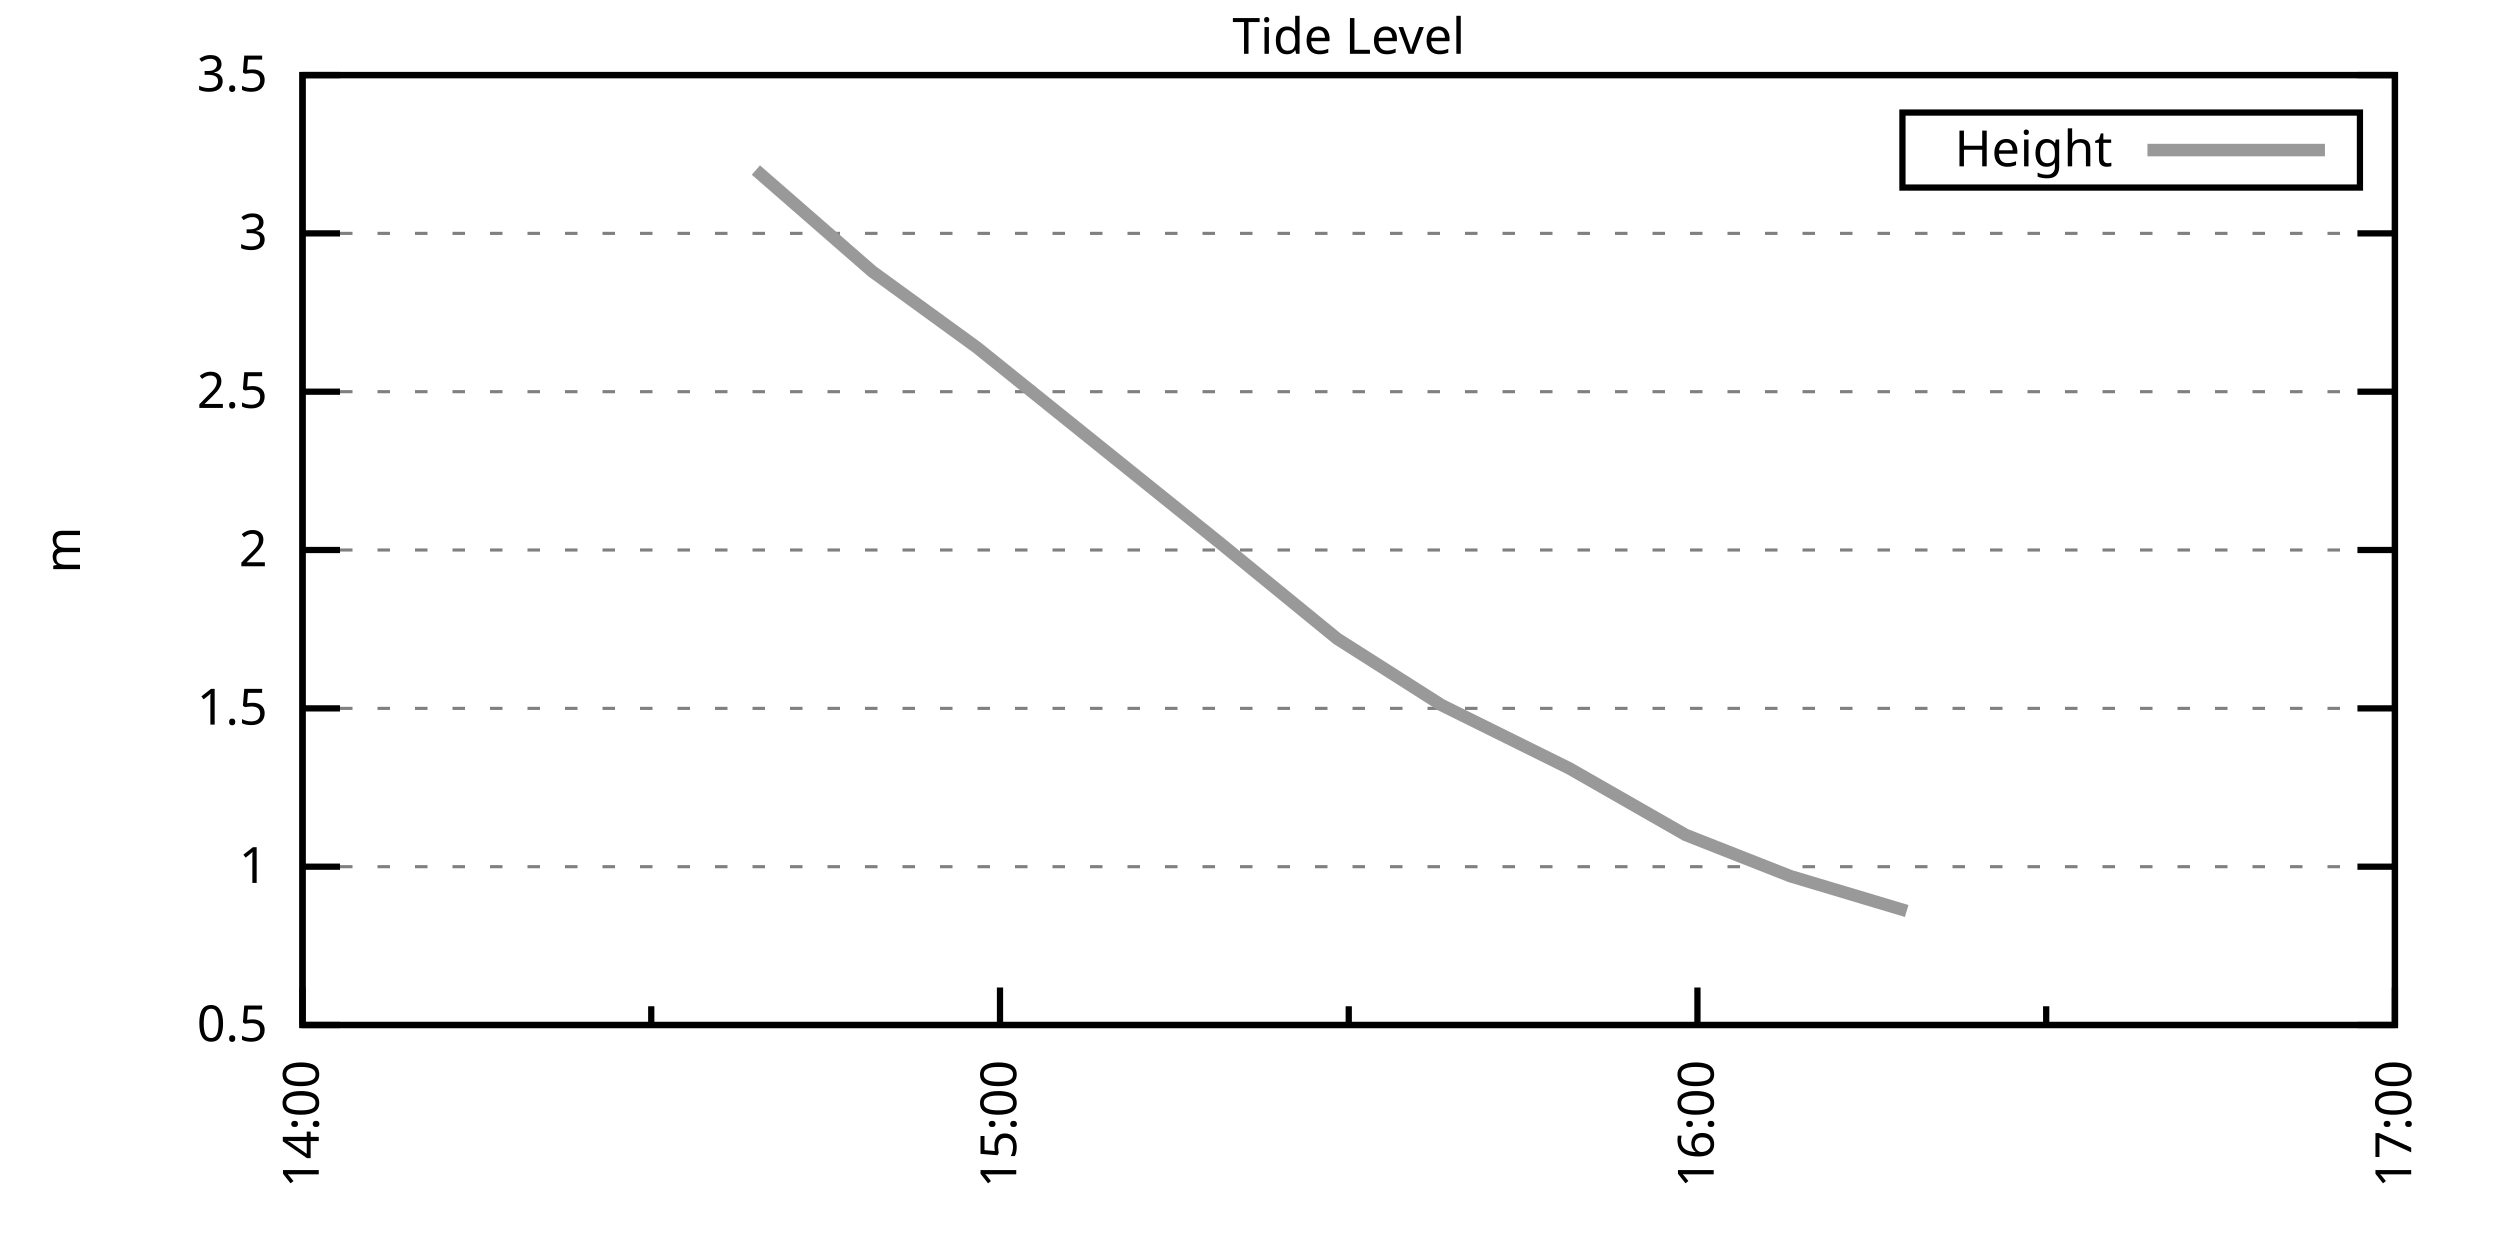
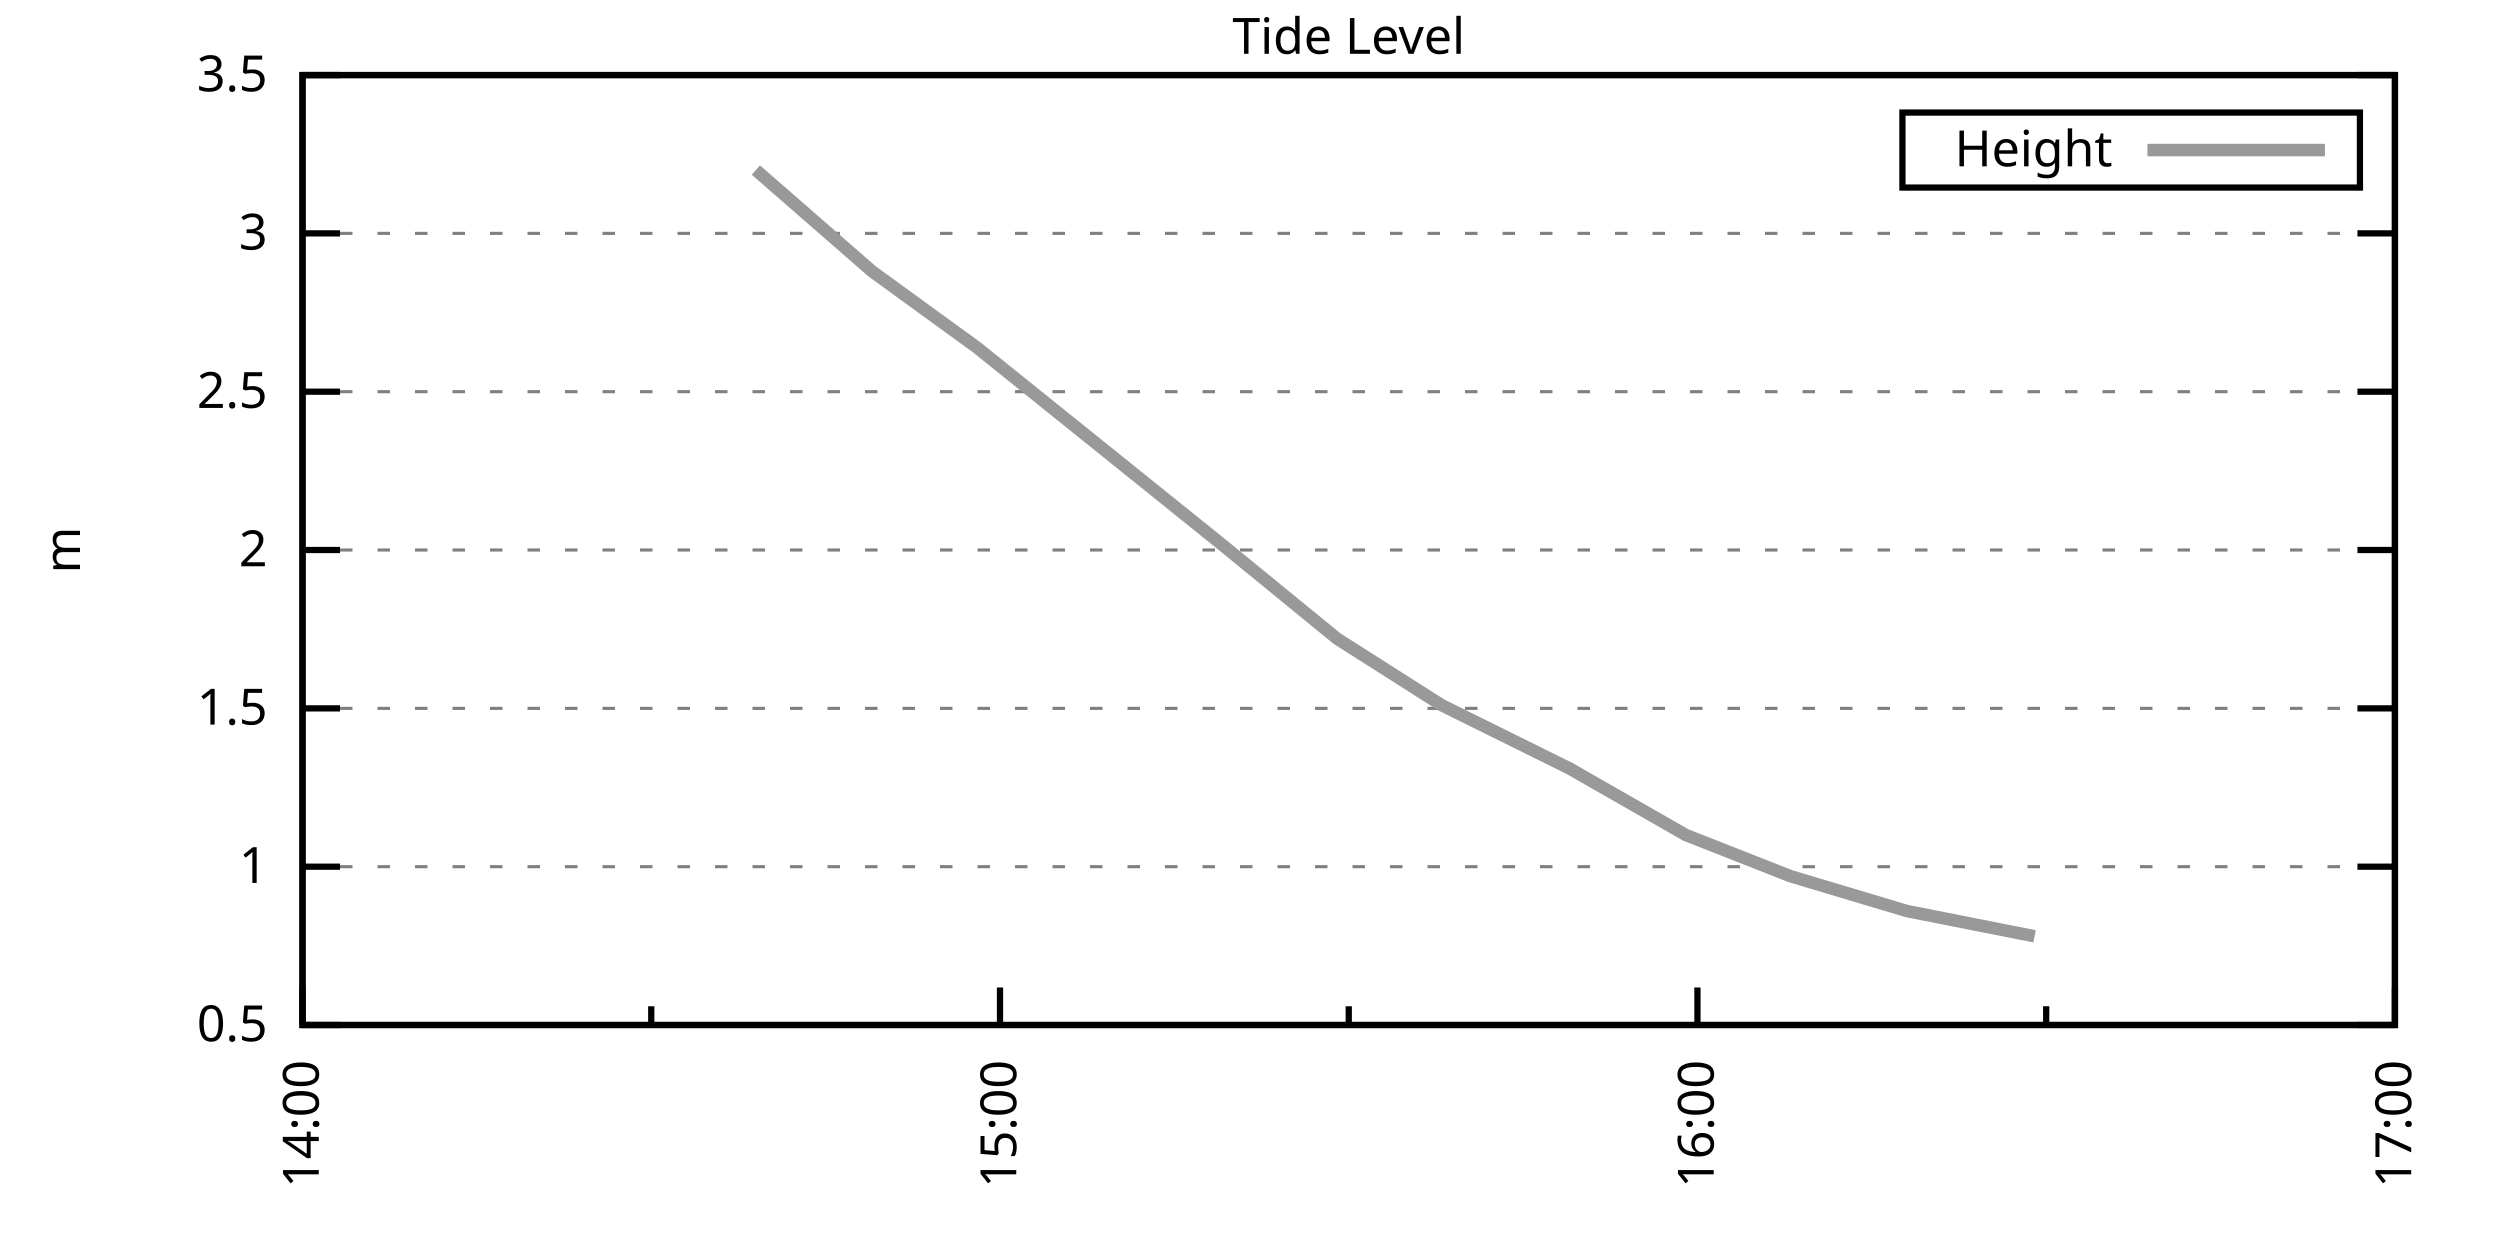
<svg xmlns="http://www.w3.org/2000/svg" xmlns:xlink="http://www.w3.org/1999/xlink" width="400" height="200" viewBox="0 0 400 200">
  <g id="gnuplot_canvas">
    <rect x="0" y="0" width="400" height="200" fill="none" />
    <defs>
      <circle id="gpDot" r="0.5" stroke-width="0.5" stroke="currentColor" />
      <path id="gpPt0" stroke-width="0.333" stroke="currentColor" d="M-1,0 h2 M0,-1 v2" />
      <path id="gpPt1" stroke-width="0.333" stroke="currentColor" d="M-1,-1 L1,1 M1,-1 L-1,1" />
      <path id="gpPt2" stroke-width="0.333" stroke="currentColor" d="M-1,0 L1,0 M0,-1 L0,1 M-1,-1 L1,1 M-1,1 L1,-1" />
      <rect id="gpPt3" stroke-width="0.333" stroke="currentColor" x="-1" y="-1" width="2" height="2" />
      <rect id="gpPt4" stroke-width="0.333" stroke="currentColor" fill="currentColor" x="-1" y="-1" width="2" height="2" />
      <circle id="gpPt5" stroke-width="0.333" stroke="currentColor" cx="0" cy="0" r="1" />
      <use xlink:href="#gpPt5" id="gpPt6" fill="currentColor" stroke="none" />
      <path id="gpPt7" stroke-width="0.333" stroke="currentColor" d="M0,-1.33 L-1.33,0.67 L1.33,0.67 z" />
      <use xlink:href="#gpPt7" id="gpPt8" fill="currentColor" stroke="none" />
      <use xlink:href="#gpPt7" id="gpPt9" stroke="currentColor" transform="rotate(180)" />
      <use xlink:href="#gpPt9" id="gpPt10" fill="currentColor" stroke="none" />
      <use xlink:href="#gpPt3" id="gpPt11" stroke="currentColor" transform="rotate(45)" />
      <use xlink:href="#gpPt11" id="gpPt12" fill="currentColor" stroke="none" />
      <path id="gpPt13" stroke-width="0.333" stroke="currentColor" d="M0,1.330 L1.265,0.411 L0.782,-1.067 L-0.782,-1.076 L-1.265,0.411 z" />
      <use xlink:href="#gpPt13" id="gpPt14" fill="currentColor" stroke="none" />
      <filter id="textbox" filterUnits="objectBoundingBox" x="0" y="0" height="1" width="1">
        <feFlood flood-color="white" flood-opacity="1" result="bgnd" />
        <feComposite in="SourceGraphic" in2="bgnd" operator="atop" />
      </filter>
      <filter id="greybox" filterUnits="objectBoundingBox" x="0" y="0" height="1" width="1">
        <feFlood flood-color="lightgrey" flood-opacity="1" result="grey" />
        <feComposite in="SourceGraphic" in2="grey" operator="atop" />
      </filter>
    </defs>
    <g fill="none" color="white" stroke="currentColor" stroke-width="1.00" stroke-linecap="butt" stroke-linejoin="miter">
</g>
    <g fill="none" color="black" stroke="currentColor" stroke-width="1.00" stroke-linecap="butt" stroke-linejoin="miter">
      <g stroke="none" shape-rendering="crispEdges">
        <polygon fill="rgb(255, 255, 255)" points="48.40,164.00 383.18,164.00 383.18,12.02 48.40,12.02 " />
      </g>
    </g>
    <g fill="none" color="black" stroke="currentColor" stroke-width="1.00" stroke-linecap="butt" stroke-linejoin="miter">
</g>
    <g fill="none" color="black" stroke="black" stroke-width="0.50" stroke-linecap="butt" stroke-linejoin="miter">
</g>
    <g fill="none" color="gray" stroke="currentColor" stroke-width="0.50" stroke-linecap="butt" stroke-linejoin="miter">
      <path stroke="gray" stroke-dasharray="2,4" class="gridline" d="M48.40,164.00 L383.19,164.00  " />
    </g>
    <g fill="none" color="gray" stroke="gray" stroke-width="1.00" stroke-linecap="butt" stroke-linejoin="miter">
</g>
    <g fill="none" color="black" stroke="currentColor" stroke-width="1.00" stroke-linecap="butt" stroke-linejoin="miter">
      <path stroke="black" d="M48.40,164.00 L54.40,164.00 M383.19,164.00 L377.19,164.00  " />
      <g transform="translate(42.80,166.60)" stroke="none" fill="black" font-family="Sans" font-size="8.00" text-anchor="end">
        <text>
          <tspan font-family="Sans"> 0.5</tspan>
        </text>
      </g>
    </g>
    <g fill="none" color="black" stroke="currentColor" stroke-width="1.00" stroke-linecap="butt" stroke-linejoin="miter">
</g>
    <g fill="none" color="black" stroke="black" stroke-width="0.50" stroke-linecap="butt" stroke-linejoin="miter">
</g>
    <g fill="none" color="gray" stroke="currentColor" stroke-width="0.50" stroke-linecap="butt" stroke-linejoin="miter">
      <path stroke="gray" stroke-dasharray="2,4" class="gridline" d="M48.40,138.67 L383.19,138.67  " />
    </g>
    <g fill="none" color="gray" stroke="gray" stroke-width="1.00" stroke-linecap="butt" stroke-linejoin="miter">
</g>
    <g fill="none" color="black" stroke="currentColor" stroke-width="1.00" stroke-linecap="butt" stroke-linejoin="miter">
      <path stroke="black" d="M48.40,138.67 L54.40,138.67 M383.19,138.67 L377.19,138.67  " />
      <g transform="translate(42.80,141.27)" stroke="none" fill="black" font-family="Sans" font-size="8.00" text-anchor="end">
        <text>
          <tspan font-family="Sans"> 1</tspan>
        </text>
      </g>
    </g>
    <g fill="none" color="black" stroke="currentColor" stroke-width="1.00" stroke-linecap="butt" stroke-linejoin="miter">
</g>
    <g fill="none" color="black" stroke="black" stroke-width="0.50" stroke-linecap="butt" stroke-linejoin="miter">
</g>
    <g fill="none" color="gray" stroke="currentColor" stroke-width="0.50" stroke-linecap="butt" stroke-linejoin="miter">
      <path stroke="gray" stroke-dasharray="2,4" class="gridline" d="M48.40,113.34 L383.19,113.34  " />
    </g>
    <g fill="none" color="gray" stroke="gray" stroke-width="1.00" stroke-linecap="butt" stroke-linejoin="miter">
</g>
    <g fill="none" color="black" stroke="currentColor" stroke-width="1.00" stroke-linecap="butt" stroke-linejoin="miter">
      <path stroke="black" d="M48.40,113.34 L54.40,113.34 M383.19,113.34 L377.19,113.34  " />
      <g transform="translate(42.80,115.94)" stroke="none" fill="black" font-family="Sans" font-size="8.00" text-anchor="end">
        <text>
          <tspan font-family="Sans"> 1.5</tspan>
        </text>
      </g>
    </g>
    <g fill="none" color="black" stroke="currentColor" stroke-width="1.00" stroke-linecap="butt" stroke-linejoin="miter">
</g>
    <g fill="none" color="black" stroke="black" stroke-width="0.50" stroke-linecap="butt" stroke-linejoin="miter">
</g>
    <g fill="none" color="gray" stroke="currentColor" stroke-width="0.50" stroke-linecap="butt" stroke-linejoin="miter">
      <path stroke="gray" stroke-dasharray="2,4" class="gridline" d="M48.40,88.00 L383.19,88.00  " />
    </g>
    <g fill="none" color="gray" stroke="gray" stroke-width="1.00" stroke-linecap="butt" stroke-linejoin="miter">
</g>
    <g fill="none" color="black" stroke="currentColor" stroke-width="1.00" stroke-linecap="butt" stroke-linejoin="miter">
      <path stroke="black" d="M48.40,88.00 L54.40,88.00 M383.19,88.00 L377.19,88.00  " />
      <g transform="translate(42.80,90.60)" stroke="none" fill="black" font-family="Sans" font-size="8.00" text-anchor="end">
        <text>
          <tspan font-family="Sans"> 2</tspan>
        </text>
      </g>
    </g>
    <g fill="none" color="black" stroke="currentColor" stroke-width="1.00" stroke-linecap="butt" stroke-linejoin="miter">
</g>
    <g fill="none" color="black" stroke="black" stroke-width="0.50" stroke-linecap="butt" stroke-linejoin="miter">
</g>
    <g fill="none" color="gray" stroke="currentColor" stroke-width="0.50" stroke-linecap="butt" stroke-linejoin="miter">
      <path stroke="gray" stroke-dasharray="2,4" class="gridline" d="M48.40,62.67 L383.19,62.67  " />
    </g>
    <g fill="none" color="gray" stroke="gray" stroke-width="1.00" stroke-linecap="butt" stroke-linejoin="miter">
</g>
    <g fill="none" color="black" stroke="currentColor" stroke-width="1.00" stroke-linecap="butt" stroke-linejoin="miter">
      <path stroke="black" d="M48.40,62.67 L54.40,62.67 M383.19,62.67 L377.19,62.67  " />
      <g transform="translate(42.80,65.27)" stroke="none" fill="black" font-family="Sans" font-size="8.00" text-anchor="end">
        <text>
          <tspan font-family="Sans"> 2.5</tspan>
        </text>
      </g>
    </g>
    <g fill="none" color="black" stroke="currentColor" stroke-width="1.00" stroke-linecap="butt" stroke-linejoin="miter">
</g>
    <g fill="none" color="black" stroke="black" stroke-width="0.50" stroke-linecap="butt" stroke-linejoin="miter">
</g>
    <g fill="none" color="gray" stroke="currentColor" stroke-width="0.50" stroke-linecap="butt" stroke-linejoin="miter">
      <path stroke="gray" stroke-dasharray="2,4" class="gridline" d="M48.40,37.34 L383.19,37.34  " />
    </g>
    <g fill="none" color="gray" stroke="gray" stroke-width="1.00" stroke-linecap="butt" stroke-linejoin="miter">
</g>
    <g fill="none" color="black" stroke="currentColor" stroke-width="1.00" stroke-linecap="butt" stroke-linejoin="miter">
      <path stroke="black" d="M48.40,37.34 L54.40,37.34 M383.19,37.34 L377.19,37.34  " />
      <g transform="translate(42.80,39.94)" stroke="none" fill="black" font-family="Sans" font-size="8.00" text-anchor="end">
        <text>
          <tspan font-family="Sans"> 3</tspan>
        </text>
      </g>
    </g>
    <g fill="none" color="black" stroke="currentColor" stroke-width="1.00" stroke-linecap="butt" stroke-linejoin="miter">
</g>
    <g fill="none" color="black" stroke="black" stroke-width="0.50" stroke-linecap="butt" stroke-linejoin="miter">
</g>
    <g fill="none" color="gray" stroke="currentColor" stroke-width="0.50" stroke-linecap="butt" stroke-linejoin="miter">
      <path stroke="gray" stroke-dasharray="2,4" class="gridline" d="M48.40,12.01 L383.19,12.01  " />
    </g>
    <g fill="none" color="gray" stroke="gray" stroke-width="1.00" stroke-linecap="butt" stroke-linejoin="miter">
</g>
    <g fill="none" color="black" stroke="currentColor" stroke-width="1.00" stroke-linecap="butt" stroke-linejoin="miter">
      <path stroke="black" d="M48.40,12.01 L54.40,12.01 M383.19,12.01 L377.19,12.01  " />
      <g transform="translate(42.80,14.61)" stroke="none" fill="black" font-family="Sans" font-size="8.00" text-anchor="end">
        <text>
          <tspan font-family="Sans"> 3.5</tspan>
        </text>
      </g>
    </g>
    <g fill="none" color="black" stroke="currentColor" stroke-width="1.00" stroke-linecap="butt" stroke-linejoin="miter">
      <path stroke="black" d="M48.40,164.00 L48.40,158.00  " />
      <g transform="translate(51.00,169.60) rotate(270)" stroke="none" fill="black" font-family="Sans" font-size="8.00" text-anchor="end">
        <text>
          <tspan font-family="Sans">14:00</tspan>
        </text>
      </g>
    </g>
    <g fill="none" color="black" stroke="currentColor" stroke-width="1.00" stroke-linecap="butt" stroke-linejoin="miter">
      <path stroke="black" d="M104.20,164.00 L104.20,161.00 M160.00,164.00 L160.00,158.00  " />
      <g transform="translate(162.60,169.60) rotate(270)" stroke="none" fill="black" font-family="Sans" font-size="8.00" text-anchor="end">
        <text>
          <tspan font-family="Sans">15:00</tspan>
        </text>
      </g>
    </g>
    <g fill="none" color="black" stroke="currentColor" stroke-width="1.00" stroke-linecap="butt" stroke-linejoin="miter">
      <path stroke="black" d="M215.80,164.00 L215.80,161.00 M271.59,164.00 L271.59,158.00  " />
      <g transform="translate(274.19,169.60) rotate(270)" stroke="none" fill="black" font-family="Sans" font-size="8.00" text-anchor="end">
        <text>
          <tspan font-family="Sans">16:00</tspan>
        </text>
      </g>
    </g>
    <g fill="none" color="black" stroke="currentColor" stroke-width="1.00" stroke-linecap="butt" stroke-linejoin="miter">
      <path stroke="black" d="M327.39,164.00 L327.39,161.00 M383.19,164.00 L383.19,158.00  " />
      <g transform="translate(385.79,169.60) rotate(270)" stroke="none" fill="black" font-family="Sans" font-size="8.00" text-anchor="end">
        <text>
          <tspan font-family="Sans">17:00</tspan>
        </text>
      </g>
    </g>
    <g fill="none" color="black" stroke="currentColor" stroke-width="1.00" stroke-linecap="butt" stroke-linejoin="miter">
</g>
    <g fill="none" color="black" stroke="currentColor" stroke-width="1.00" stroke-linecap="butt" stroke-linejoin="miter">
      <path stroke="black" d="M48.40,12.01 L48.40,164.00 L383.19,164.00 L383.19,12.01 L48.40,12.01 Z  " />
    </g>
    <g fill="none" color="black" stroke="currentColor" stroke-width="1.00" stroke-linecap="butt" stroke-linejoin="miter">
      <g transform="translate(12.80,88.01) rotate(270)" stroke="none" fill="black" font-family="Sans" font-size="8.00" text-anchor="middle">
        <text>
          <tspan font-family="Sans">m</tspan>
        </text>
      </g>
    </g>
    <g fill="none" color="black" stroke="currentColor" stroke-width="1.00" stroke-linecap="butt" stroke-linejoin="miter">
</g>
    <g fill="none" color="black" stroke="currentColor" stroke-width="1.00" stroke-linecap="butt" stroke-linejoin="miter">
      <path stroke="black" d="M304.39,30.01 L304.39,18.01 L377.59,18.01 L377.59,30.01 L304.39,30.01 Z  " />
    </g>
    <g id="Tide_level_plot_1">
      <g fill="none" color="white" stroke="black" stroke-width="2.00" stroke-linecap="butt" stroke-linejoin="miter">
</g>
      <g fill="none" color="black" stroke="currentColor" stroke-width="2.00" stroke-linecap="butt" stroke-linejoin="miter">
        <g transform="translate(337.99,26.61)" stroke="none" fill="black" font-family="Sans" font-size="8.00" text-anchor="end">
          <text>
            <tspan font-family="Sans">Height</tspan>
          </text>
        </g>
      </g>
      <g fill="none" color="black" stroke="currentColor" stroke-width="2.00" stroke-linecap="butt" stroke-linejoin="miter">
-         <path stroke="rgb(153, 153, 153)" d="M343.59,24.01 L371.99,24.01 M120.94,27.21 L139.54,43.42 L156.28,55.58 L195.34,86.99 L213.94,102.19 L230.67,112.83   L251.13,122.96 L269.73,133.60 L286.47,140.19 L305.07,145.76  " />
+         <path stroke="rgb(153, 153, 153)" d="M343.59,24.01 L371.99,24.01 M120.94,27.21 L139.54,43.42 L156.28,55.58 L195.34,86.99 L213.94,102.19 L230.67,112.83   L251.13,122.96 L269.73,133.60 L286.47,140.19 L305.07,145.76 L325.53,149.81  " />
      </g>
    </g>
    <g fill="none" color="black" stroke="currentColor" stroke-width="2.00" stroke-linecap="butt" stroke-linejoin="miter">
</g>
    <g fill="none" color="black" stroke="black" stroke-width="1.00" stroke-linecap="butt" stroke-linejoin="miter">
</g>
    <g fill="none" color="black" stroke="currentColor" stroke-width="1.00" stroke-linecap="butt" stroke-linejoin="miter">
      <path stroke="black" d="M48.40,12.01 L48.40,164.00 L383.19,164.00 L383.19,12.01 L48.40,12.01 Z  " />
    </g>
    <g fill="none" color="black" stroke="currentColor" stroke-width="1.00" stroke-linecap="butt" stroke-linejoin="miter">
      <g transform="translate(215.79,8.61)" stroke="none" fill="black" font-family="Sans" font-size="8.00" text-anchor="middle">
        <text>
          <tspan font-family="Sans">Tide Level</tspan>
        </text>
      </g>
    </g>
    <g fill="none" color="black" stroke="currentColor" stroke-width="1.00" stroke-linecap="butt" stroke-linejoin="miter">
</g>
  </g>
</svg>
